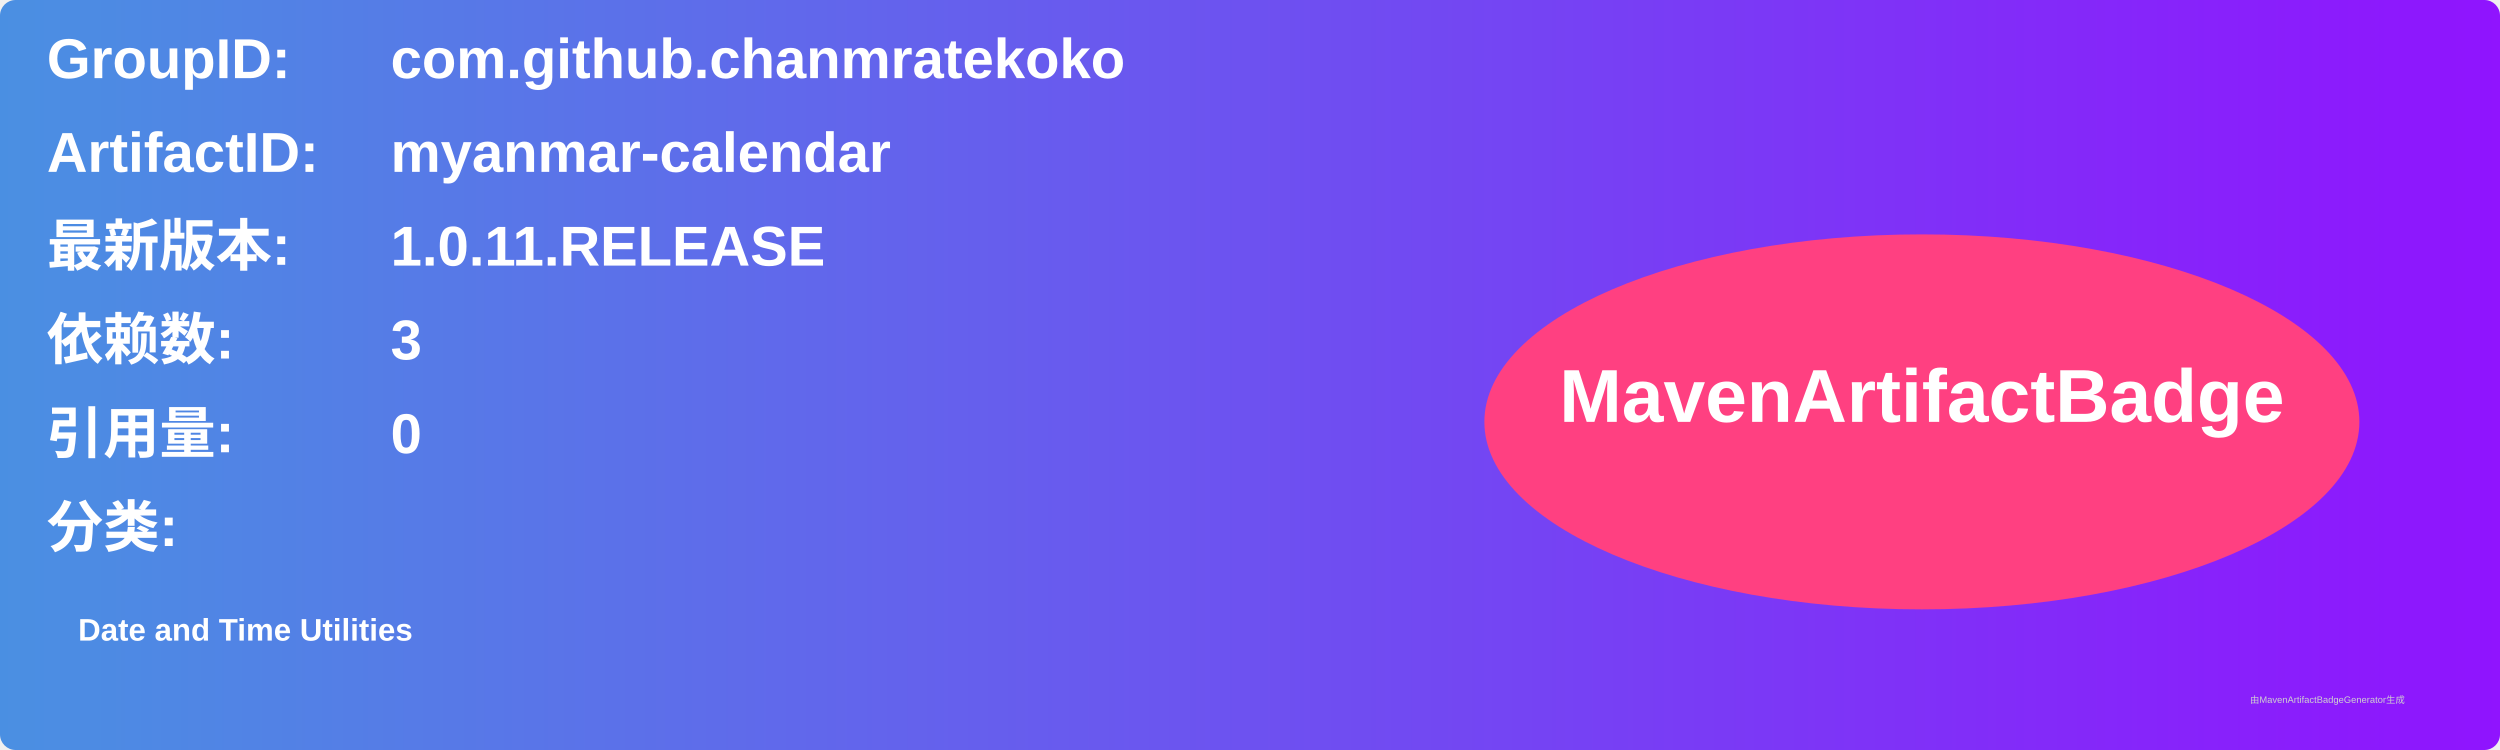
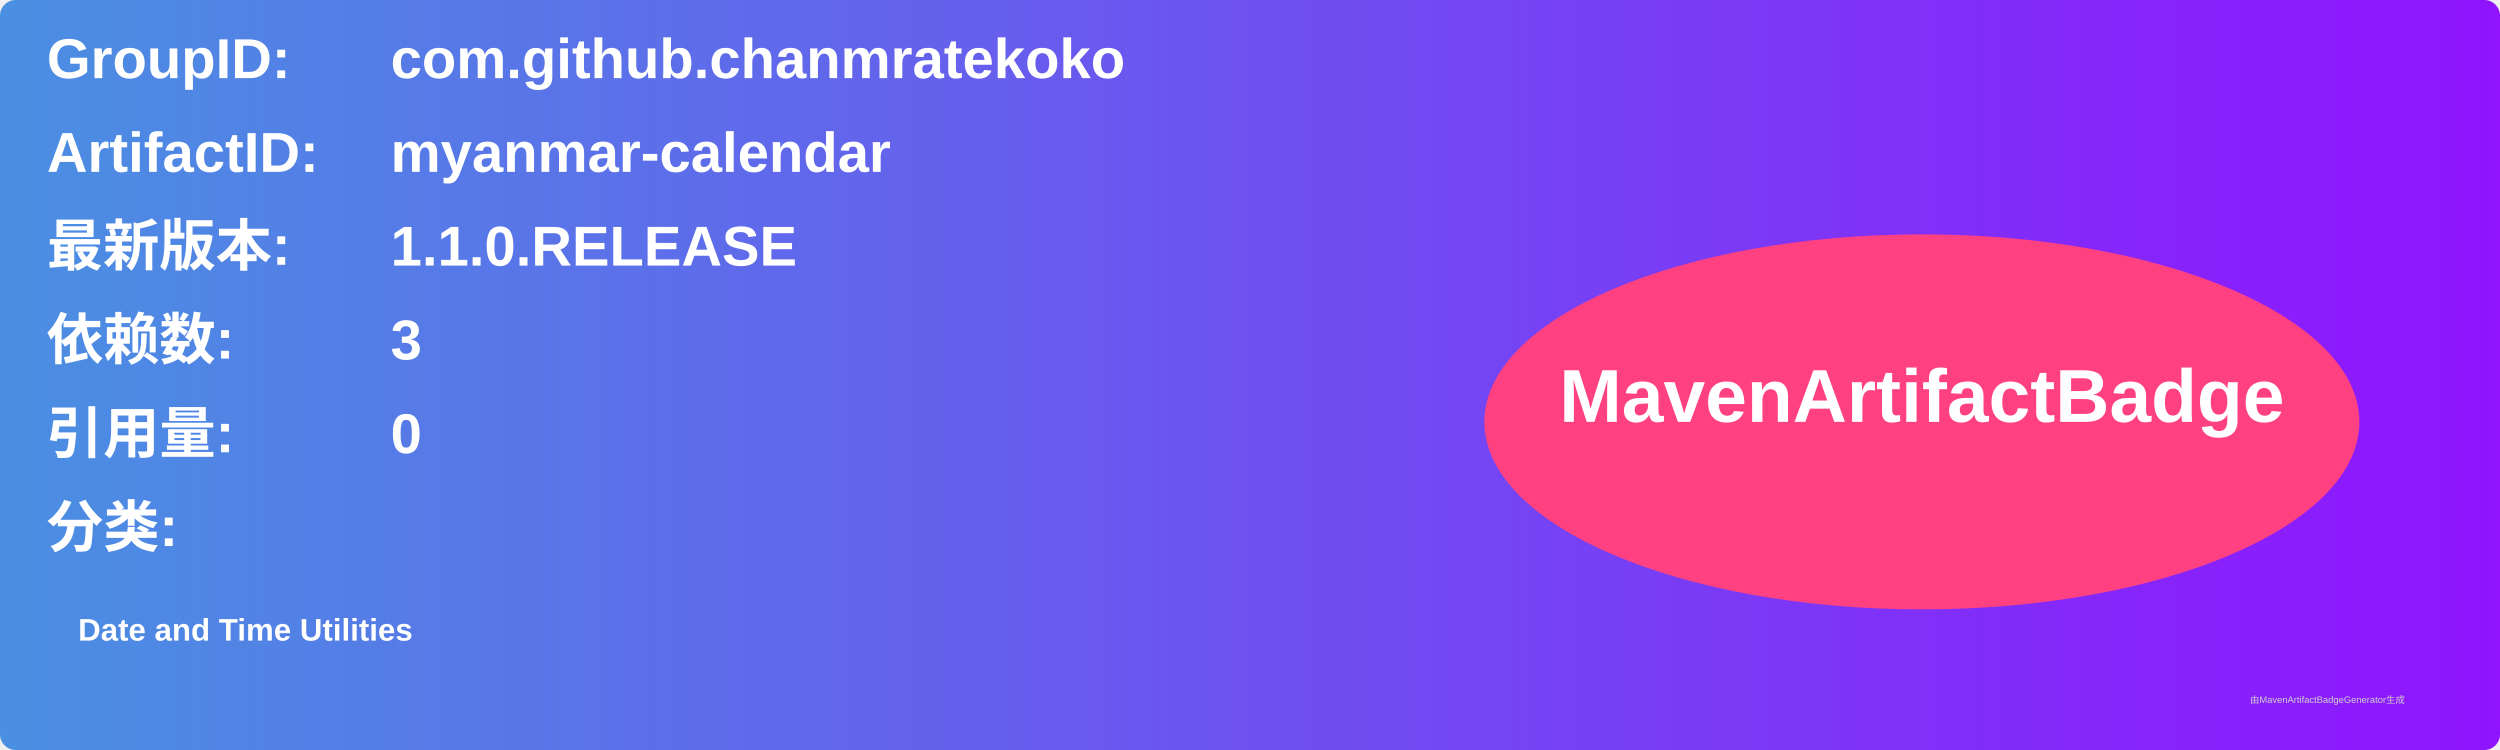
<svg xmlns="http://www.w3.org/2000/svg" width="800" height="240" viewBox="0 0 800 240">
  <linearGradient id="grad" x1="0%" y1="0%" x2="100%" y2="0%">
    <stop offset="0%" stop-color="#4a90e2" />
    <stop offset="100%" stop-color="#9013fe" />
  </linearGradient>
  <rect width="100%" height="100%" rx="5" ry="5" fill="url(#grad)" />
  <g transform="translate(15, 15)">
    <text x="0" y="10" font-family="Arial" font-size="18" fill="white" font-weight="bold" width="260">GroupID:</text>
    <text x="110" y="10" font-family="Arial" font-size="18" fill="white" font-weight="bold" width="460">com.github.chanmratekoko</text>
    <text x="0" y="40" font-family="Arial" font-size="18" fill="white" font-weight="bold" width="260">ArtifactID:</text>
    <text x="110" y="40" font-family="Arial" font-size="18" fill="white" font-weight="bold" width="460">myanmar-calendar</text>
    <text x="0" y="70" font-family="Arial" font-size="18" fill="white" font-weight="bold">最新版本:</text>
    <text x="110" y="70" font-family="Arial" font-size="18" fill="white" font-weight="bold">
-       <tspan font-weight="bold">1.0.11.RELEASE</tspan>
+       <tspan font-weight="bold">1.1.0.RELEASE</tspan>
    </text>
    <text x="0" y="100" font-family="Arial" font-size="18" fill="white" font-weight="bold">依赖数: </text>
    <text x="110" y="100" font-family="Arial" font-size="18" fill="white">
      <tspan font-weight="bold">3</tspan>
    </text>
    <text x="0" y="130" font-family="Arial" font-size="18" fill="white" font-weight="bold">引用量: </text>
    <text x="110" y="130" font-family="Arial" font-size="18" fill="white">
      <tspan font-weight="bold">0</tspan>
    </text>
    <text x="0" y="160" font-family="Arial" font-size="18" fill="white" font-weight="bold">分类:</text>
    <text x="10" y="190" font-family="Arial" font-size="10" fill="white">
      <tspan font-weight="bold">Date and Time Utilities</tspan>
    </text>
    <ellipse cx="600" cy="120" rx="140" ry="60" fill="#ff4081" />
    <text x="600" y="120" text-anchor="middle" font-family="Arial" font-size="24" fill="white" font-weight="bold">MavenArtifactBadge</text>
  </g>
  <text x="720" y="225" font-family="Arial" font-size="3" fill="#d0d0d0">由MavenArtifactBadgeGenerator生成</text>
</svg>
